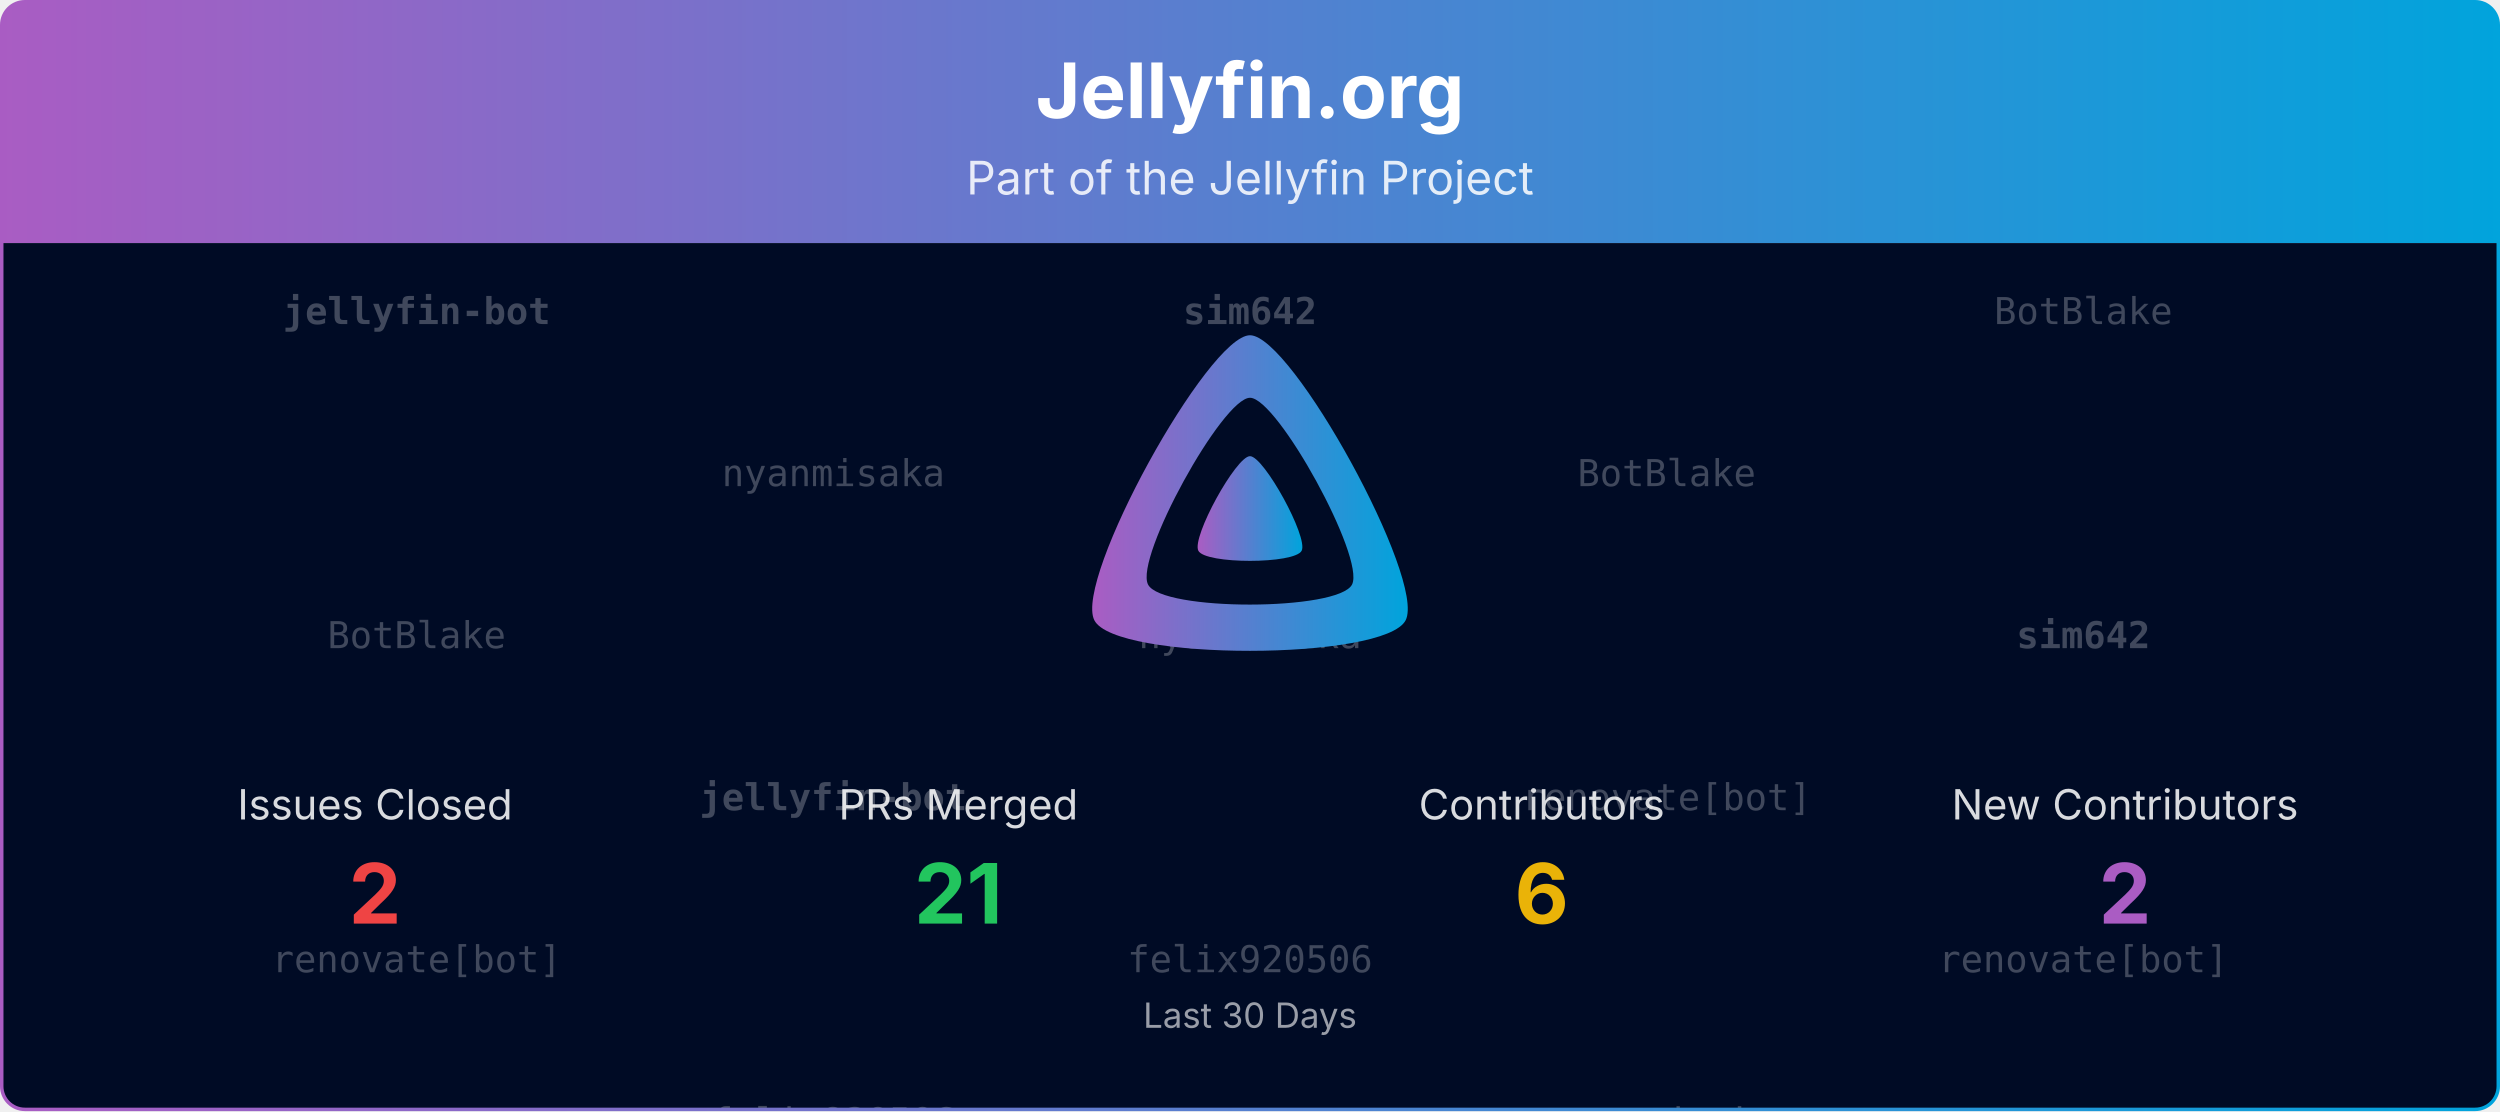
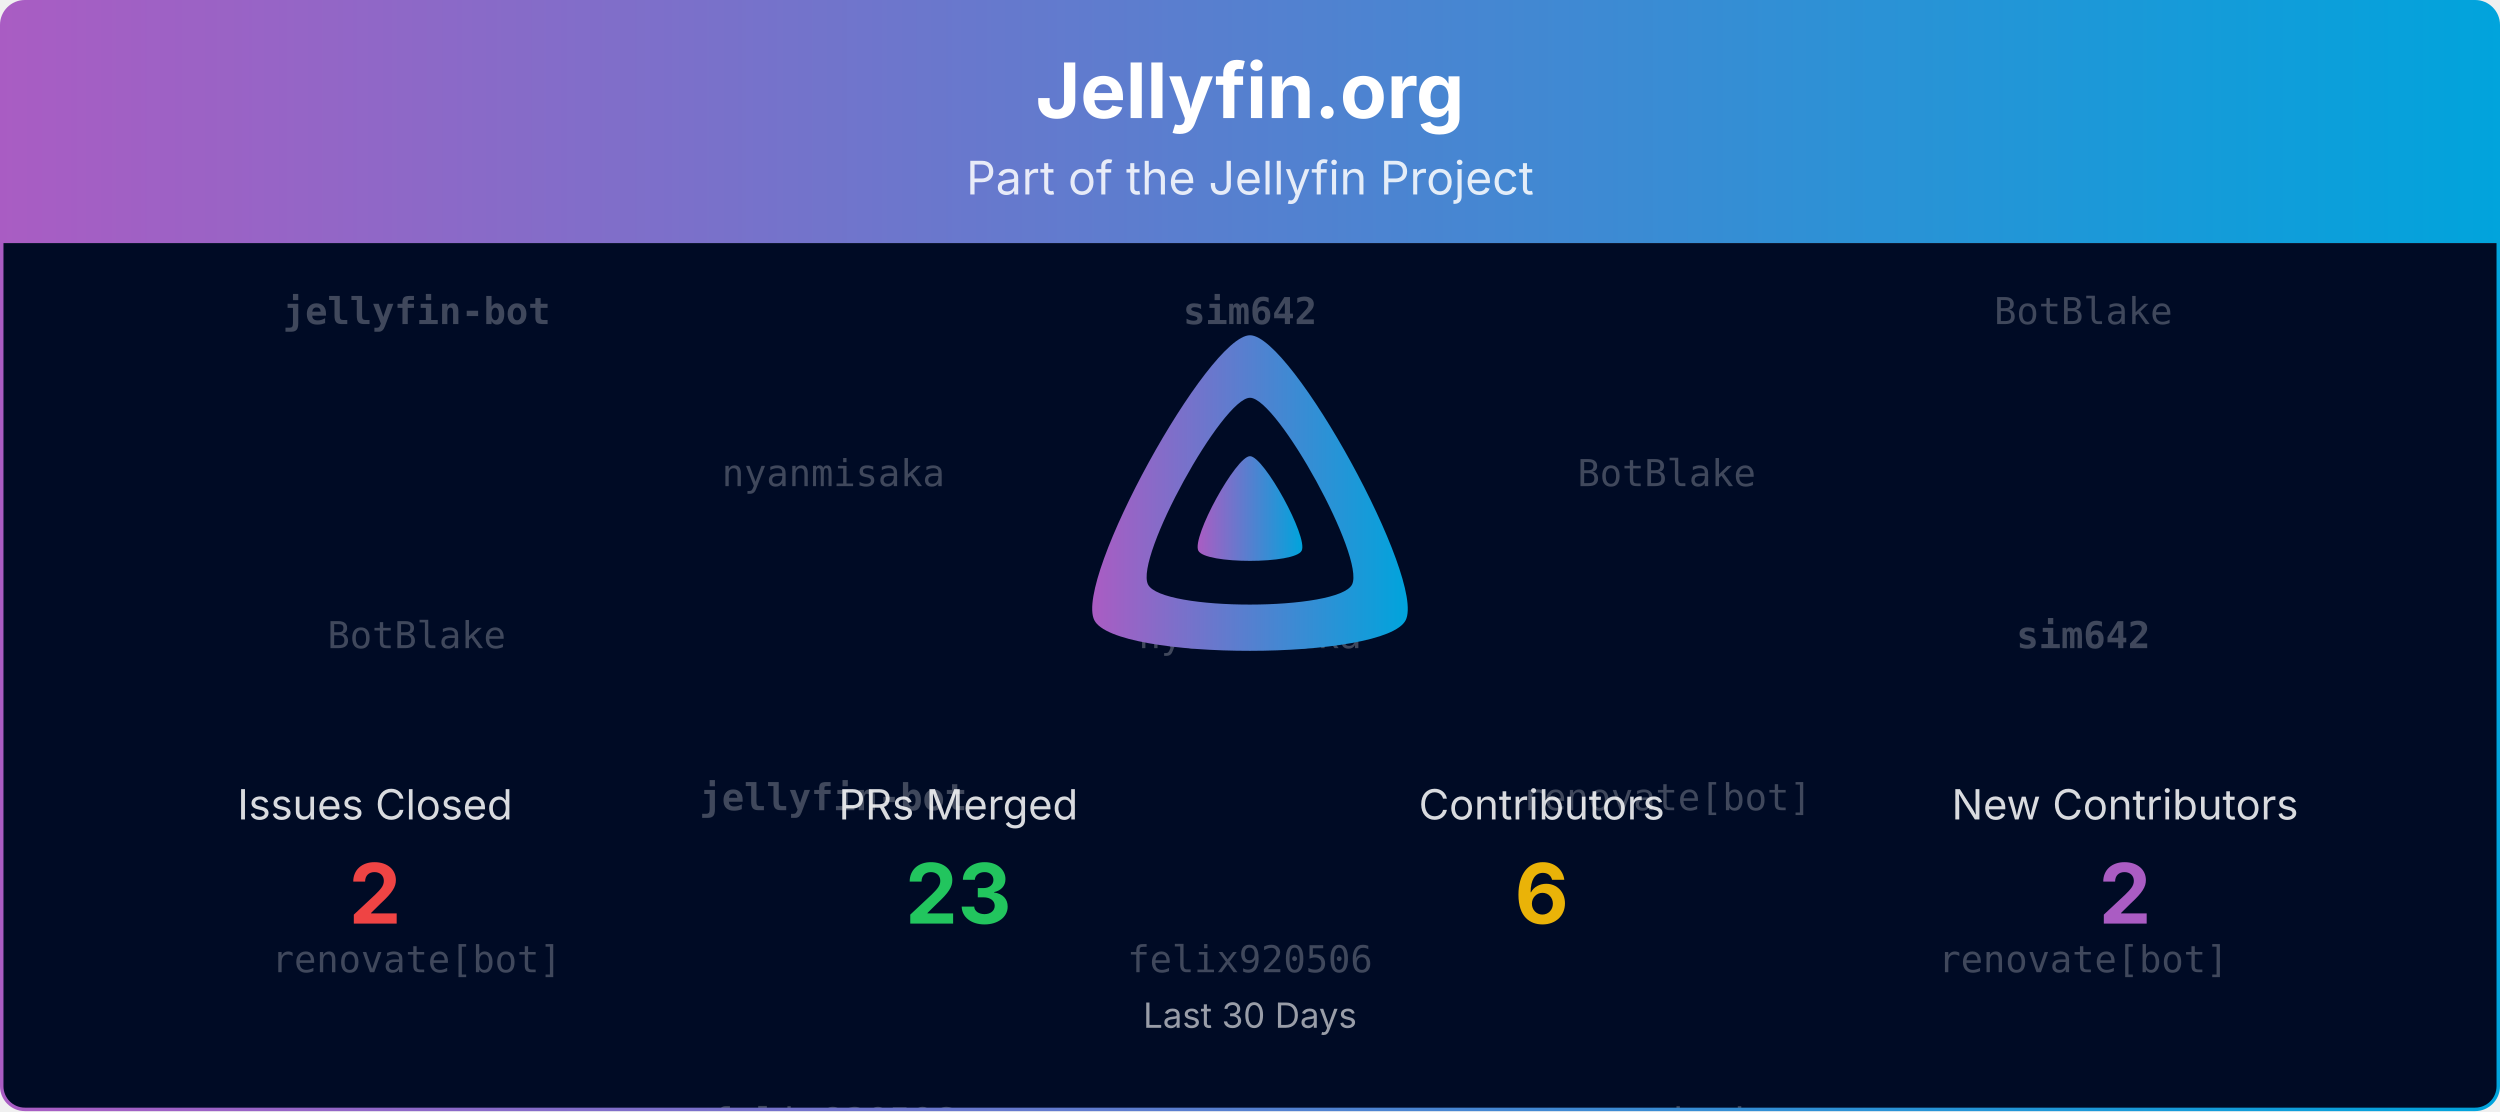
<svg xmlns="http://www.w3.org/2000/svg" viewBox="0 0 1080 480" width="100%" role="img" aria-label="Jellyfin.org">
  <defs>
    <linearGradient id="banner-jellyfin.org-grad" x1="0" y1="0" x2="1" y2="0">
      <stop offset="0%" stop-color="#AA5CC3" />
      <stop offset="100%" stop-color="#00A4DC" />
    </linearGradient>
    <clipPath id="banner-jellyfin.org-grad-clip">
      <rect x="0.75" y="0.75" width="1078.5" height="478.5" rx="10" ry="10" />
    </clipPath>
  </defs>
  <defs>
    <clipPath id="banner-jellyfin.org-grad-rain-clip">
      <rect x="0.75" y="105" width="1078.5" height="374.25" />
    </clipPath>
  </defs>
  <g clip-path="url(#banner-jellyfin.org-grad-clip)">
    <path d="M0.75,10.75 A10.0,10.0 0 0 1 10.75,0.75 L1069.25,0.75 A10.0,10.0 0 0 1 1079.25,10.75 L1079.25,105.00 L0.75,105.00 Z" fill="url(#banner-jellyfin.org-grad)" />
    <text x="540.0" y="51" text-anchor="middle" font-size="33" font-weight="700" font-family="Plus Jakarta Sans, system-ui, -apple-system, Segoe UI, sans-serif" fill="#ffffff">Jellyfin.org</text>
    <text x="540.0" y="84" text-anchor="middle" font-size="20" font-family="Plus Jakarta Sans, system-ui, -apple-system, Segoe UI, sans-serif" fill="#ffffff" opacity="0.85">Part of the Jellyfin Project</text>
    <rect x="0.75" y="105" width="1078.5" height="374.25" fill="#000b25" />
    <g opacity="0.25" clip-path="url(#banner-jellyfin.org-grad-rain-clip)" font-family="ui-monospace, SFMono-Regular, Menlo, Consolas, monospace" font-size="16" fill="#ffffff" text-anchor="middle">
      <g transform="translate(180.00,105)">
        <g>
          <animateTransform attributeName="transform" type="translate" values="0,-420;0,0" dur="10.00s" begin="-0.00s" repeatCount="indefinite" />
          <text y="35.0" font-weight="700">jellyfin-bot</text>
          <text y="175.0">BotBlake</text>
          <text y="315.0">renovate[bot]</text>
          <text y="455.0" font-weight="700">jellyfin-bot</text>
          <text y="595.0">BotBlake</text>
          <text y="735.0">renovate[bot]</text>
        </g>
      </g>
      <g transform="translate(540.00,105)">
        <g>
          <animateTransform attributeName="transform" type="translate" values="0,-420;0,0" dur="10.00s" begin="-1.91s" repeatCount="indefinite" />
          <text y="35.0" font-weight="700">sim642</text>
          <text y="175.0">nyanmisaka</text>
          <text y="315.0">felix920506</text>
          <text y="455.0" font-weight="700">sim642</text>
          <text y="595.0">nyanmisaka</text>
          <text y="735.0">felix920506</text>
        </g>
      </g>
      <g transform="translate(900.00,105)">
        <g>
          <animateTransform attributeName="transform" type="translate" values="0,-420;0,0" dur="10.00s" begin="-3.82s" repeatCount="indefinite" />
          <text y="35.0">BotBlake</text>
          <text y="175.0" font-weight="700">sim642</text>
          <text y="315.0">renovate[bot]</text>
          <text y="455.0">BotBlake</text>
          <text y="595.0" font-weight="700">sim642</text>
          <text y="735.0">renovate[bot]</text>
        </g>
      </g>
      <g transform="translate(360.00,105)">
        <g>
          <animateTransform attributeName="transform" type="translate" values="0,-420;0,0" dur="10.00s" begin="-5.73s" repeatCount="indefinite" />
          <text y="105.0">nyanmisaka</text>
          <text y="245.0" font-weight="700">jellyfin-bot</text>
          <text y="385.0">felix920506</text>
          <text y="525.0">nyanmisaka</text>
          <text y="665.0" font-weight="700">jellyfin-bot</text>
          <text y="805.0">felix920506</text>
        </g>
      </g>
      <g transform="translate(720.00,105)">
        <g>
          <animateTransform attributeName="transform" type="translate" values="0,-420;0,0" dur="10.00s" begin="-7.64s" repeatCount="indefinite" />
          <text y="105.0">BotBlake</text>
          <text y="245.0">renovate[bot]</text>
          <text y="385.0">nyanmisaka</text>
          <text y="525.0">BotBlake</text>
          <text y="665.0">renovate[bot]</text>
          <text y="805.0">nyanmisaka</text>
        </g>
      </g>
    </g>
    <g transform="translate(465.00,138.00) scale(0.29297)">
      <path fill="url(#banner-jellyfin.org-grad)" fill-rule="evenodd" d="M256,23.3c-61.6,0-259.8,359.4-229.6,420.1s429.3,60,459.2,0S317.6,23.3,256,23.3zM406.5,390.8c-19.6,39.3-281.1,39.8-300.9,0s110.1-275.3,150.4-275.3S426.1,351.4,406.5,390.8z" />
      <path fill="url(#banner-jellyfin.org-grad)" d="M256,201.6c-20.4,0-86.2,119.3-76.2,139.4s142.5,19.9,152.4,0S276.5,201.6,256,201.6z" />
    </g>
    <text x="162.0" y="354.0" text-anchor="middle" font-size="18" font-family="Plus Jakarta Sans, system-ui, -apple-system, Segoe UI, sans-serif" fill="#ffffff" opacity="0.85">Issues Closed</text>
    <text x="162.0" y="399.0" text-anchor="middle" font-size="36" font-weight="700" font-family="Plus Jakarta Sans, system-ui, -apple-system, Segoe UI, sans-serif" fill="#ef4444">2</text>
    <text x="414.0" y="354.0" text-anchor="middle" font-size="18" font-family="Plus Jakarta Sans, system-ui, -apple-system, Segoe UI, sans-serif" fill="#ffffff" opacity="0.85">PRs Merged</text>
-     <text x="414.0" y="399.0" text-anchor="middle" font-size="36" font-weight="700" font-family="Plus Jakarta Sans, system-ui, -apple-system, Segoe UI, sans-serif" fill="#22c55e">21</text>
+     <text x="414.0" y="399.0" text-anchor="middle" font-size="36" font-weight="700" font-family="Plus Jakarta Sans, system-ui, -apple-system, Segoe UI, sans-serif" fill="#22c55e">23</text>
    <text x="666.0" y="354.0" text-anchor="middle" font-size="18" font-family="Plus Jakarta Sans, system-ui, -apple-system, Segoe UI, sans-serif" fill="#ffffff" opacity="0.85">Contributors</text>
    <text x="666.0" y="399.0" text-anchor="middle" font-size="36" font-weight="700" font-family="Plus Jakarta Sans, system-ui, -apple-system, Segoe UI, sans-serif" fill="#eab308">6</text>
    <text x="918.0" y="354.0" text-anchor="middle" font-size="18" font-family="Plus Jakarta Sans, system-ui, -apple-system, Segoe UI, sans-serif" fill="#ffffff" opacity="0.85">New Contributors</text>
    <text x="918.0" y="399.0" text-anchor="middle" font-size="36" font-weight="700" font-family="Plus Jakarta Sans, system-ui, -apple-system, Segoe UI, sans-serif" fill="#AA5CC3">2</text>
    <text x="540.0" y="444.0" text-anchor="middle" font-size="15" font-family="Plus Jakarta Sans, system-ui, -apple-system, Segoe UI, sans-serif" fill="#ffffff" opacity="0.6">Last 30 Days</text>
  </g>
  <rect x="0.75" y="0.75" width="1078.5" height="478.5" rx="10" ry="10" fill="none" stroke="url(#banner-jellyfin.org-grad)" stroke-width="1.5" />
</svg>
